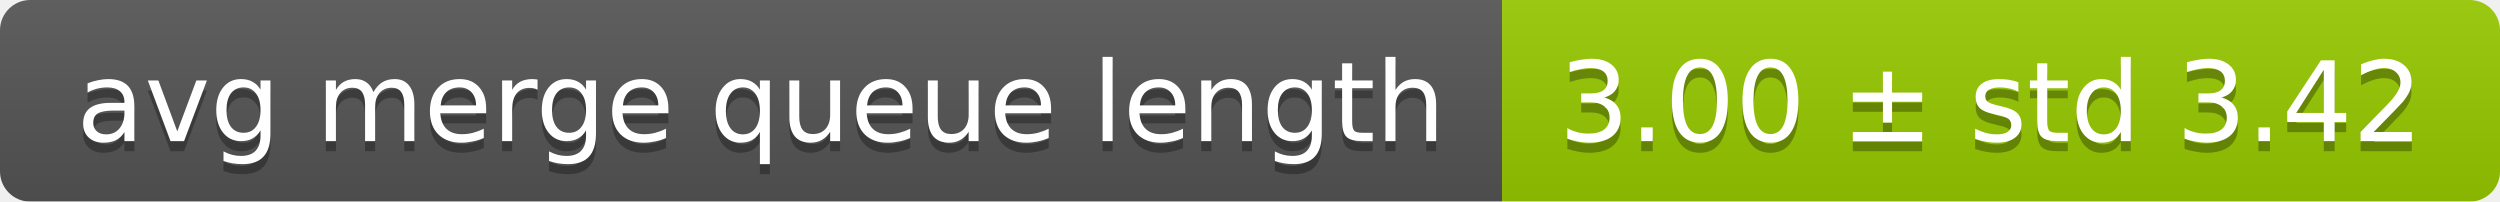
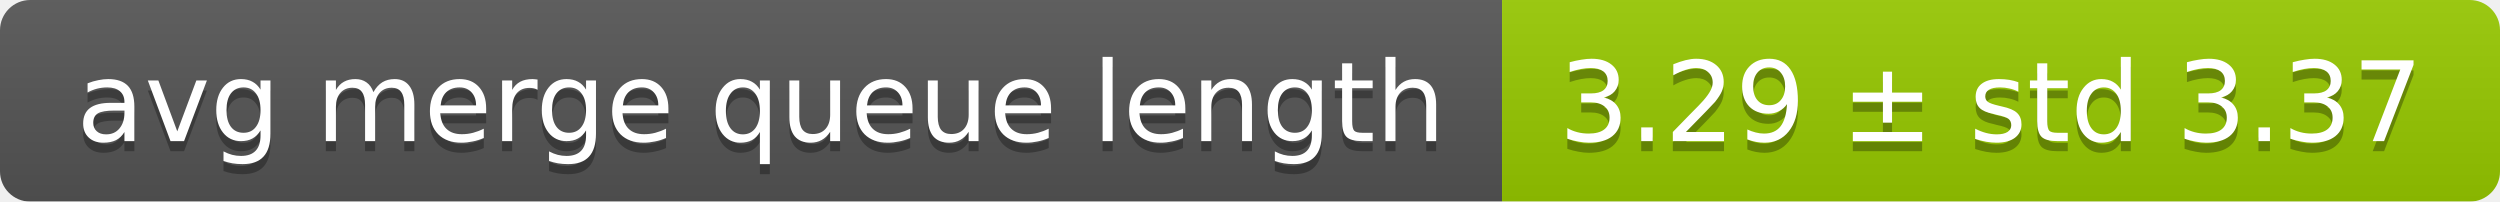
<svg xmlns="http://www.w3.org/2000/svg" width="248" height="20">
  <linearGradient id="smooth" x2="0" y2="100%">
    <stop offset="0" stop-color="#bbb" stop-opacity=".1" />
    <stop offset="1" stop-opacity=".1" />
  </linearGradient>
  <mask id="round">
    <rect width="248" height="20" rx="3" fill="#fff" />
  </mask>
  <g mask="url(#round)">
    <rect width="149" height="20" fill="#555" />
    <rect x="149" width="99" height="20" fill="#97ca00" />
    <rect width="248" height="20" fill="url(#smooth)" />
  </g>
  <g fill="#fff" text-anchor="middle" font-family="DejaVu Sans,Verdana,Geneva,sans-serif" font-size="11">
    <text x="75.5" y="15" fill="#010101" fill-opacity=".3">avg merge queue length</text>
    <text x="75.5" y="14">avg merge queue length</text>
-     <text x="197.5" y="15" fill="#010101" fill-opacity=".3">3.00 ± std 3.42</text>
-     <text x="197.5" y="14">3.00 ± std 3.42</text>
+     <text x="197.5" y="15" fill="#010101" fill-opacity=".3">3.29 ± std 3.37</text>
+     <text x="197.5" y="14">3.29 ± std 3.37</text>
  </g>
</svg>
